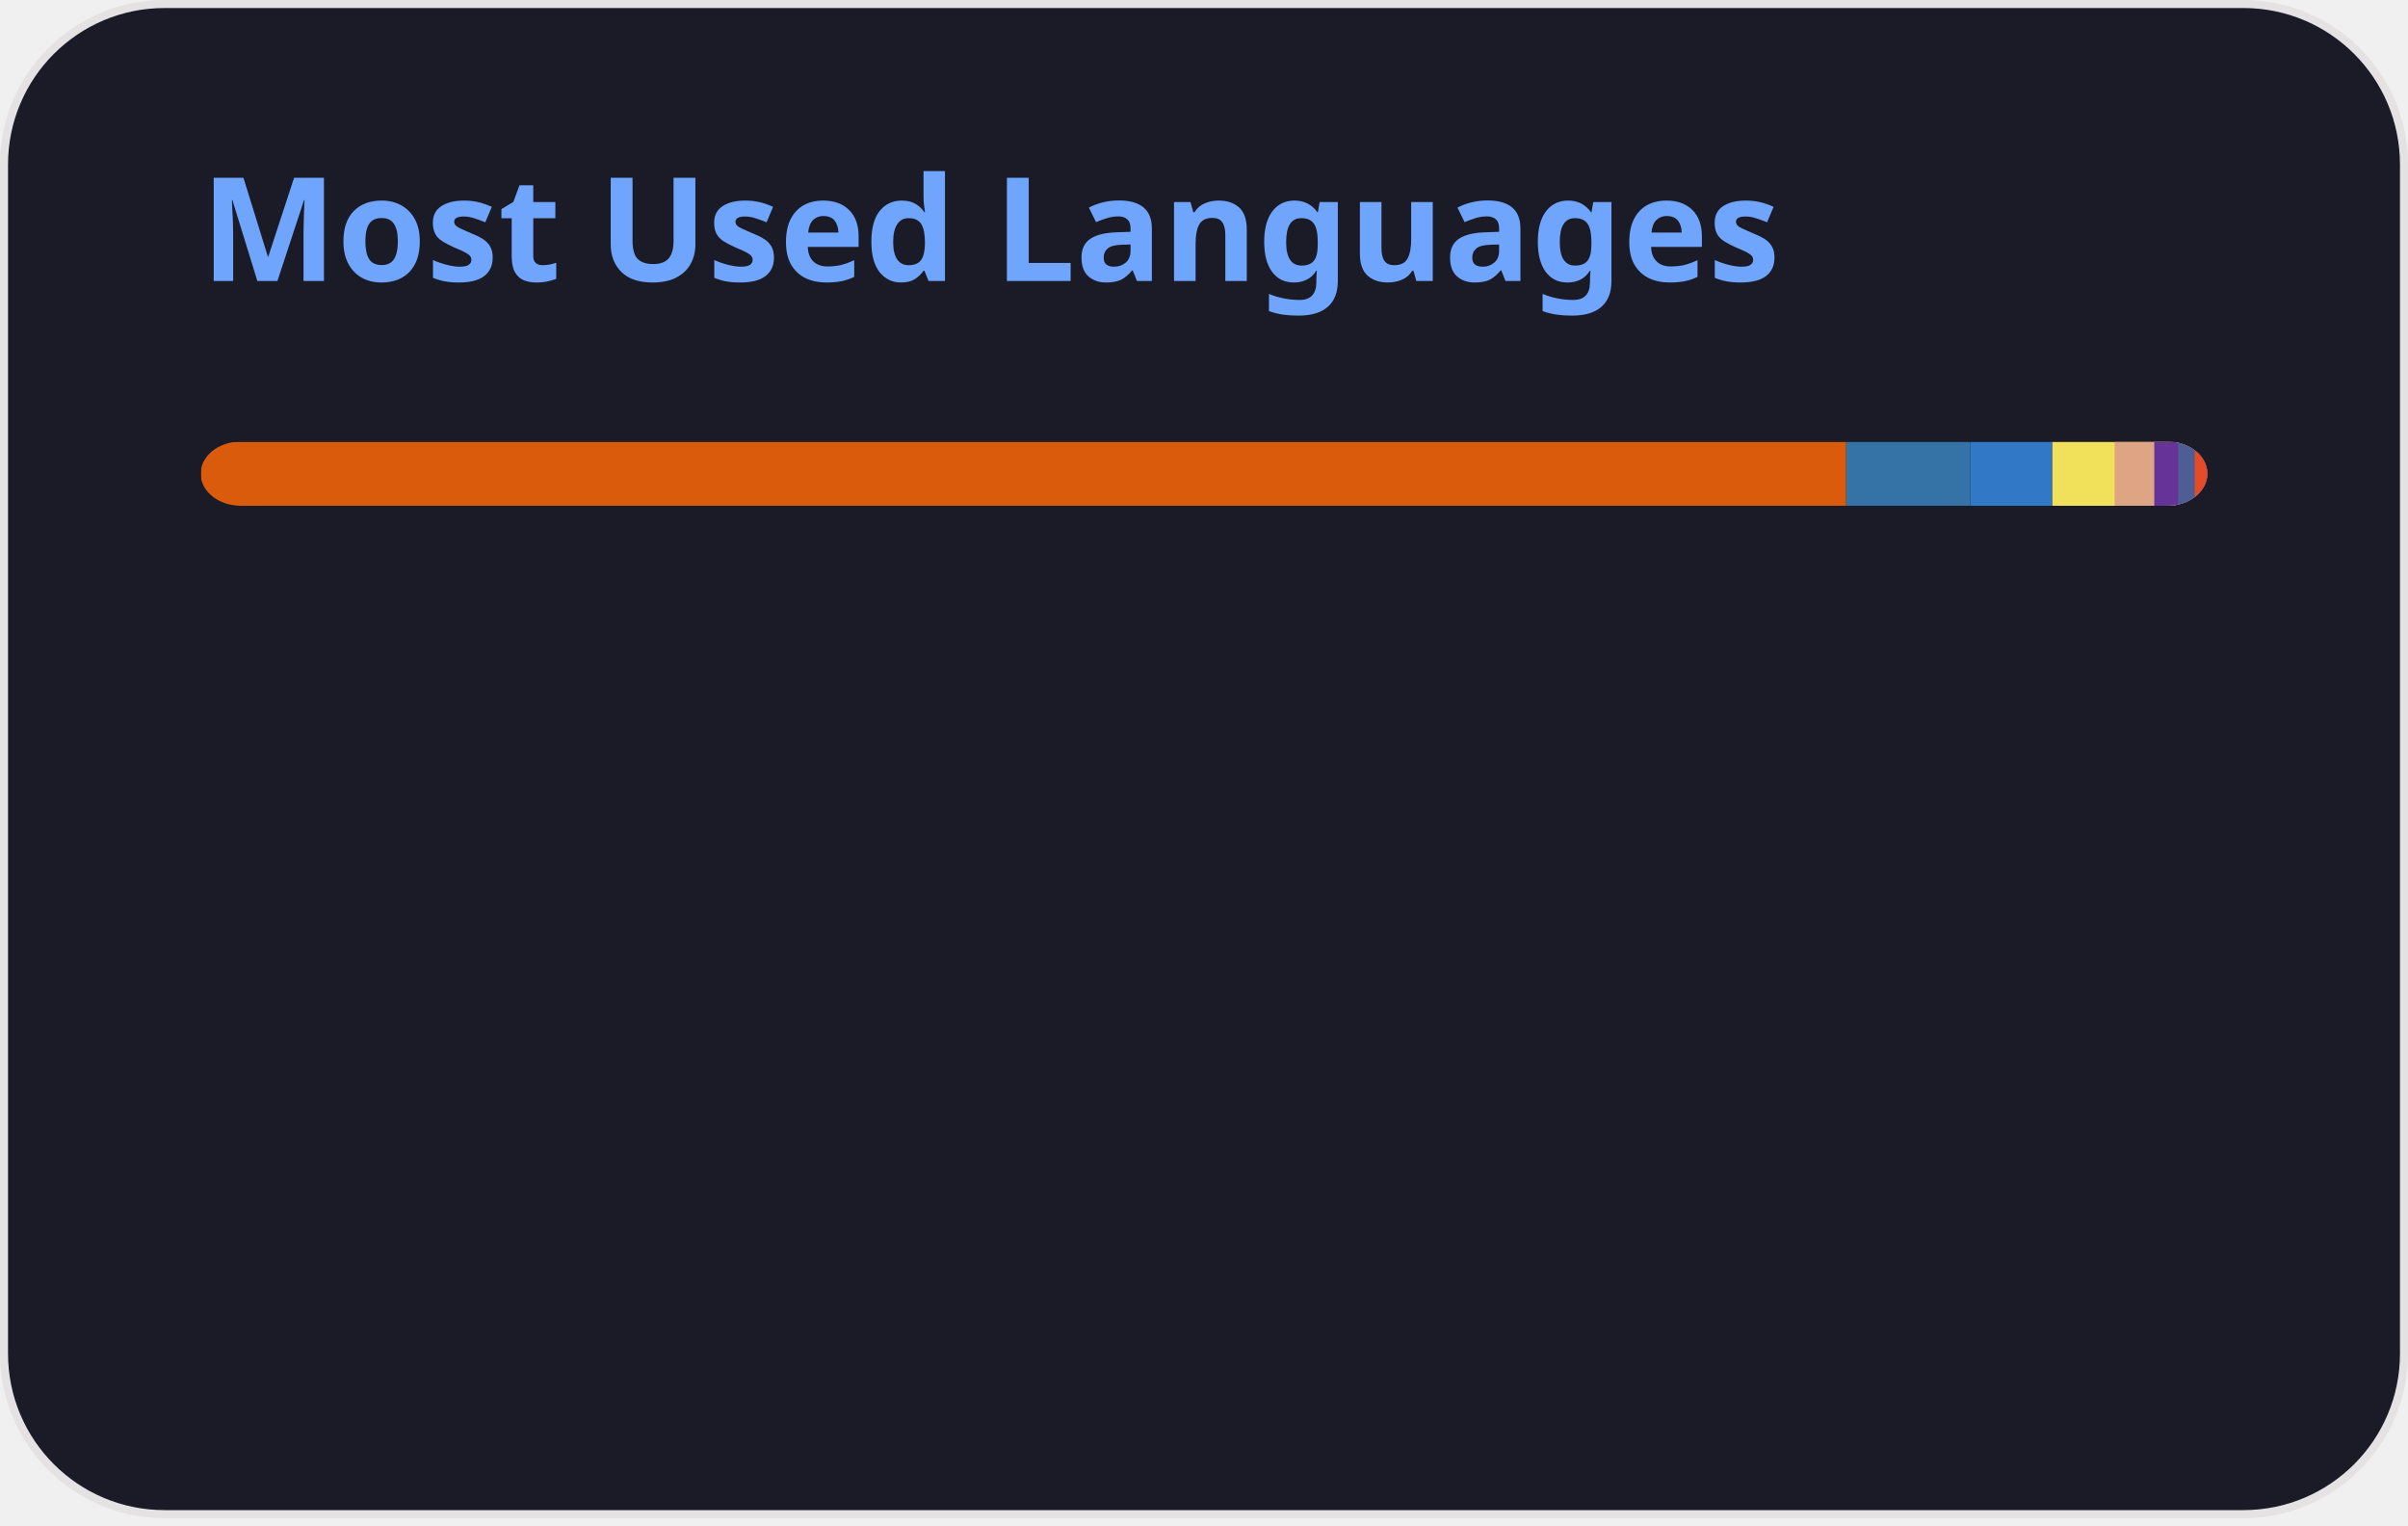
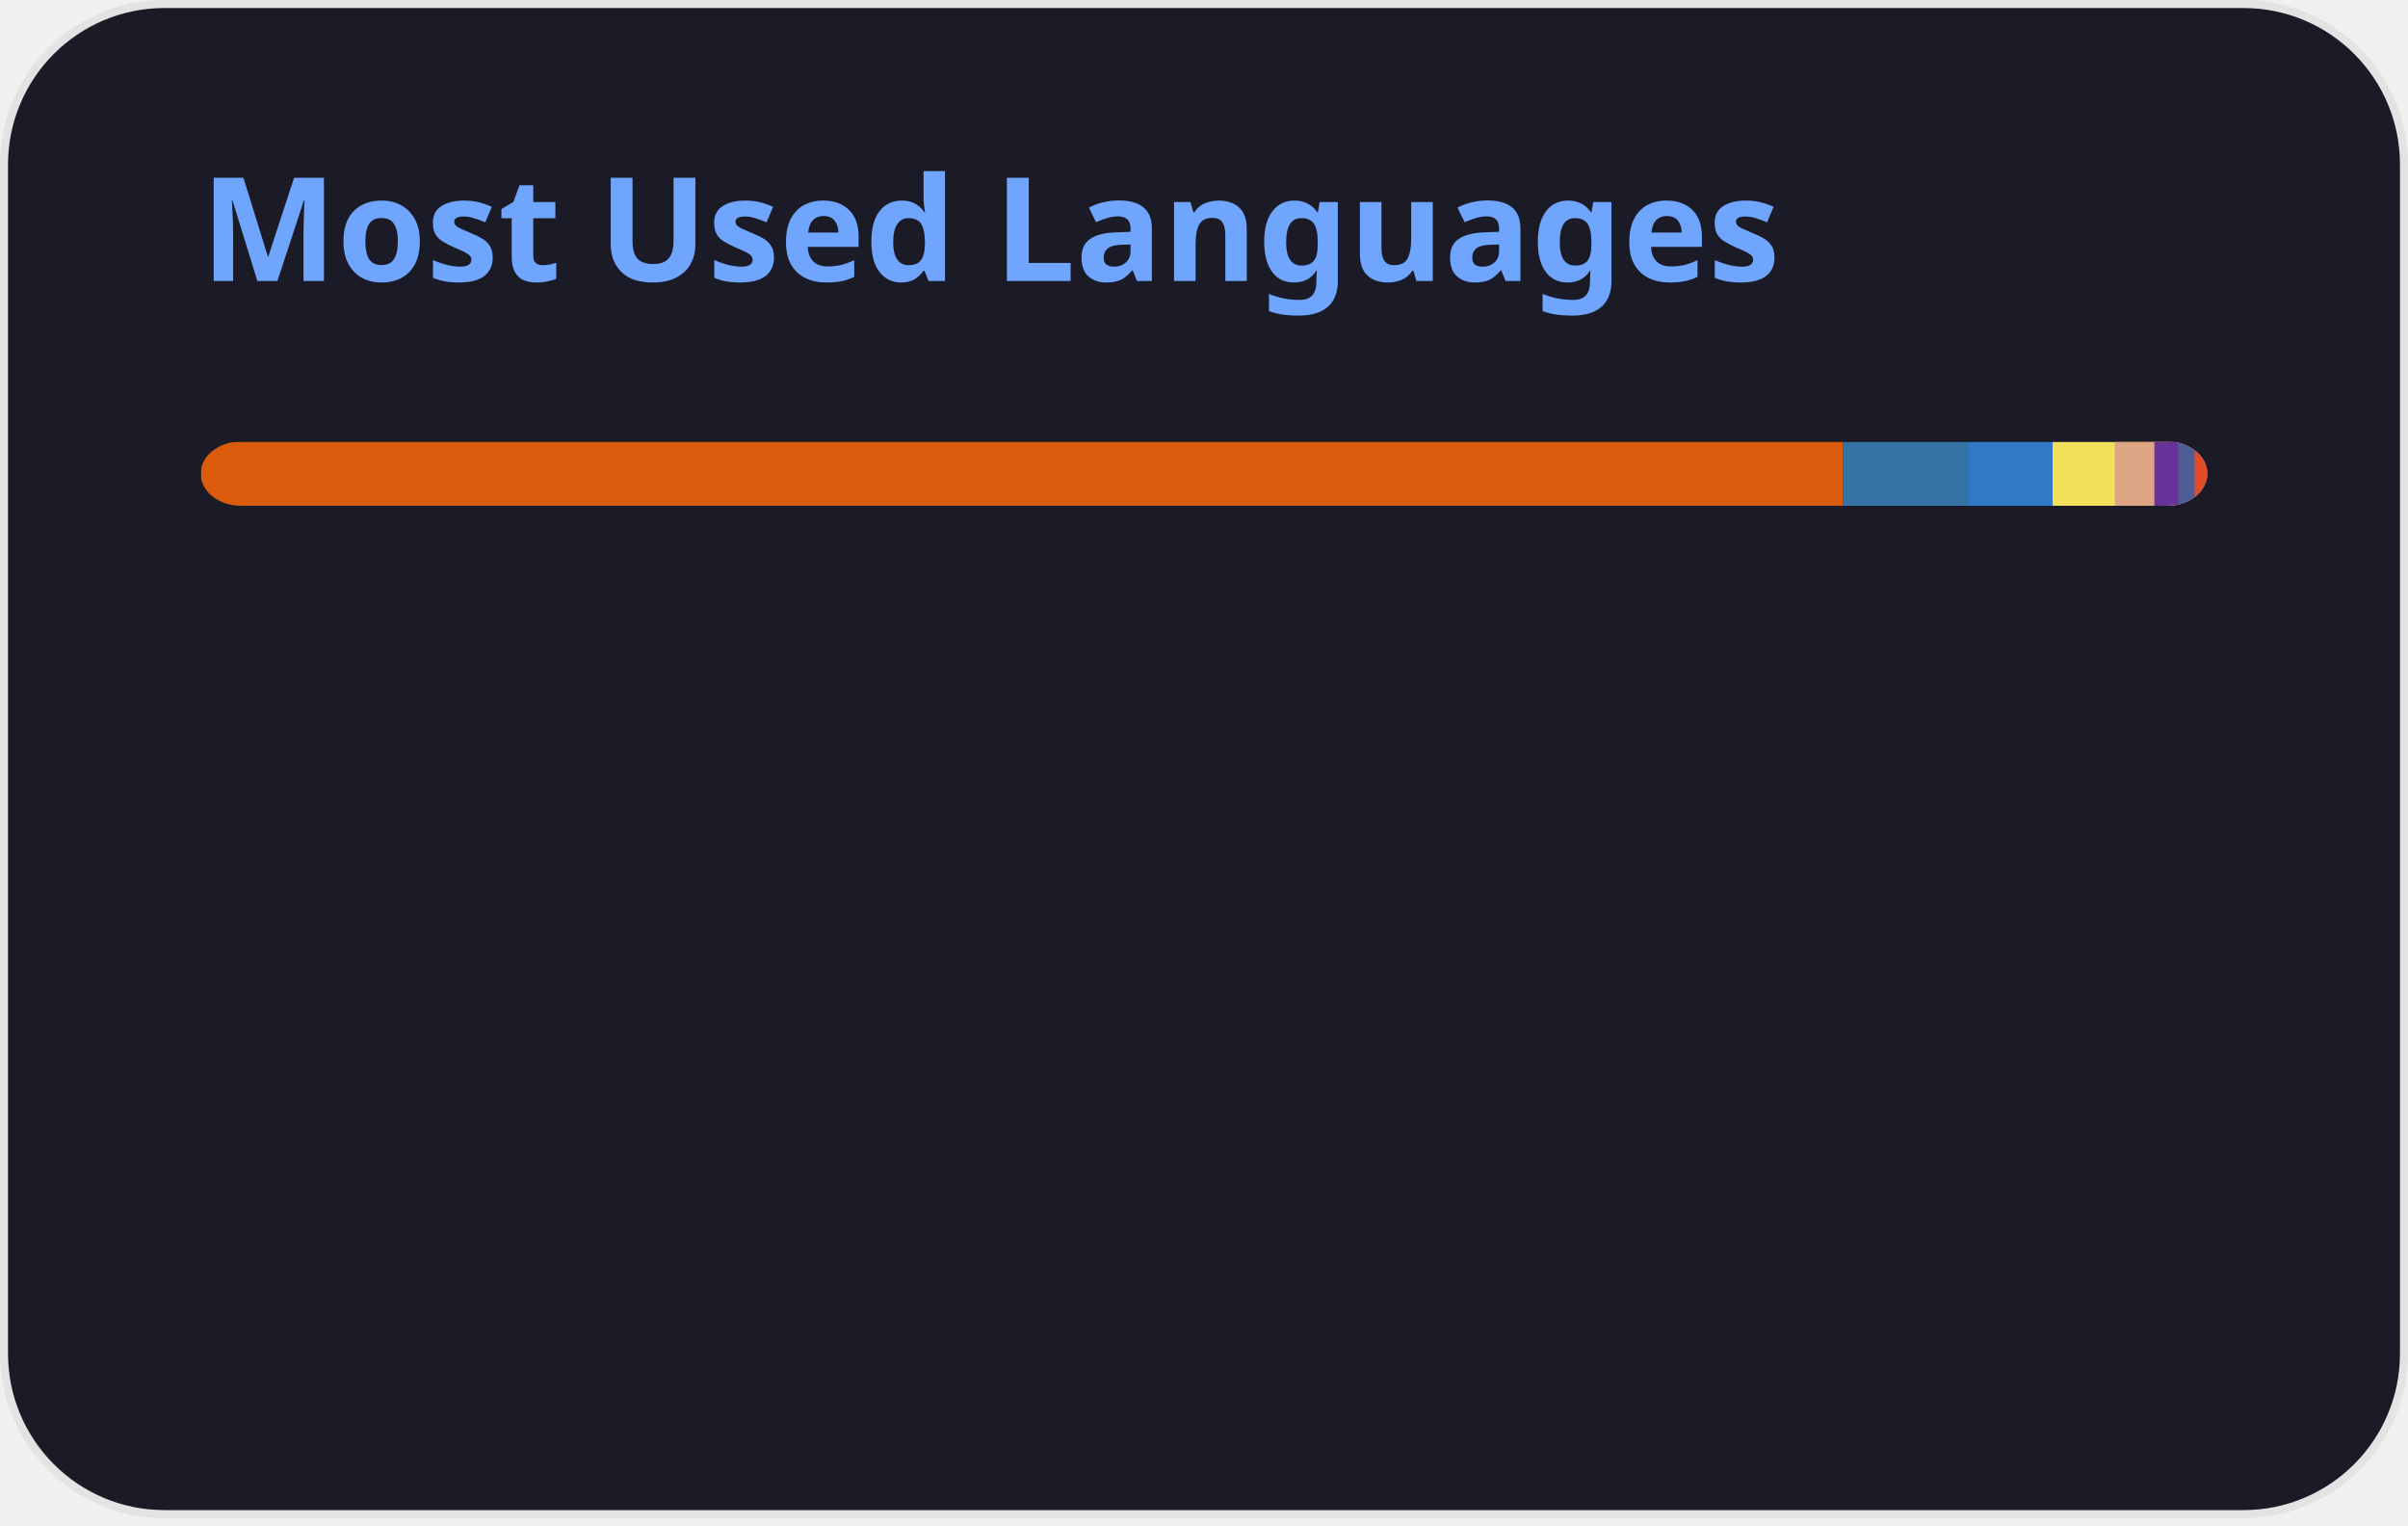
<svg xmlns="http://www.w3.org/2000/svg" width="300" height="190" viewBox="0 0 300 190" fill="none" role="img" aria-labelledby="descId">
  <style>
          .header {
            font: 600 18px 'Segoe UI', Ubuntu, Sans-Serif;
            fill: #70a5fd;
            animation: fadeInAnimation 0.8s ease-in-out forwards;
          }
          @supports(-moz-appearance: auto) {
            /* Selector detects Firefox */
            .header { font-size: 15.5px; }
          }
          
    @keyframes slideInAnimation {
      from {
        width: 0;
      }
      to {
        width: calc(100%-100px);
      }
    }
    @keyframes growWidthAnimation {
      from {
        width: 0;
      }
      to {
        width: 100%;
      }
    }
    .stat {
      font: 600 14px 'Segoe UI', Ubuntu, "Helvetica Neue", Sans-Serif; fill: #38bdae;
    }
    @supports(-moz-appearance: auto) {
      /* Selector detects Firefox */
      .stat { font-size:12px; }
    }
    .bold { font-weight: 700 }
    .lang-name {
      font: 400 11px "Segoe UI", Ubuntu, Sans-Serif;
      fill: #38bdae;
    }
    .stagger {
      opacity: 0;
      animation: fadeInAnimation 0.3s ease-in-out forwards;
    }
    #rect-mask rect{
      animation: slideInAnimation 1s ease-in-out forwards;
    }
    .lang-progress{
      animation: growWidthAnimation 0.6s ease-in-out forwards;
    }
    .progress-background { fill: #ddd; }
    
          

          
      /* Animations */
      @keyframes scaleInAnimation {
        from {
          transform: translate(-5px, 5px) scale(0);
        }
        to {
          transform: translate(-5px, 5px) scale(1);
        }
      }
      @keyframes fadeInAnimation {
        from {
          opacity: 0;
        }
        to {
          opacity: 1;
        }
      }
    
          
        </style>
  <defs>
          
          
        </defs>
  <rect data-testid="card-bg" class="card-bg" x="0.5" y="0.5" rx="20" height="99%" stroke="#e4e2e2" width="299" fill="#1a1b27" stroke-opacity="1" />
  <g data-testid="card-title" transform="translate(25, 35)">
    <g transform="translate(0, 0)">
      <text x="0" y="0" class="header" data-testid="header">Most Used Languages</text>
    </g>
  </g>
  <g data-testid="main-card-body" transform="translate(0, 55)">
    <svg data-testid="lang-items" x="25">
      <mask id="rect-mask">
        <rect x="0" y="0" width="250" height="8" fill="white" rx="5" />
      </mask>
-       <rect mask="url(#rect-mask)" data-testid="lang-progress" x="0" y="0" width="205.01" height="8" fill="#DA5B0B" />
-       <rect mask="url(#rect-mask)" data-testid="lang-progress" x="205.01" y="0" width="15.45" height="8" fill="#3572A5" />
-       <rect mask="url(#rect-mask)" data-testid="lang-progress" x="220.46" y="0" width="10.23" height="8" fill="#3178c6" />
-       <rect mask="url(#rect-mask)" data-testid="lang-progress" x="230.69" y="0" width="17.76" height="8" fill="#f1e05a" />
-       <rect mask="url(#rect-mask)" data-testid="lang-progress" x="238.45" y="0" width="14.94" height="8" fill="#dea584" />
-       <rect mask="url(#rect-mask)" data-testid="lang-progress" x="243.39" y="0" width="12.97" height="8" fill="#663399" />
-       <rect mask="url(#rect-mask)" data-testid="lang-progress" x="246.36" y="0" width="12.07" height="8" fill="#4F5D95" />
+       <rect mask="url(#rect-mask)" data-testid="lang-progress" x="0" y="0" width="204.64" height="8" fill="#DA5B0B" />
+       <rect mask="url(#rect-mask)" data-testid="lang-progress" x="204.64" y="0" width="15.64" height="8" fill="#3572A5" />
+       <rect mask="url(#rect-mask)" data-testid="lang-progress" x="220.28" y="0" width="10.44" height="8" fill="#3178c6" />
+       <rect mask="url(#rect-mask)" data-testid="lang-progress" x="230.72" y="0" width="17.75" height="8" fill="#f1e05a" />
+       <rect mask="url(#rect-mask)" data-testid="lang-progress" x="238.47" y="0" width="14.93" height="8" fill="#dea584" />
+       <rect mask="url(#rect-mask)" data-testid="lang-progress" x="243.4" y="0" width="12.97" height="8" fill="#663399" />
+       <rect mask="url(#rect-mask)" data-testid="lang-progress" x="246.37" y="0" width="12.06" height="8" fill="#4F5D95" />
      <rect mask="url(#rect-mask)" data-testid="lang-progress" x="248.43" y="0" width="11.57" height="8" fill="#e34c26" />
      <g transform="translate(0, 25)">
        <g transform="translate(0, 0)">
          <g transform="translate(0, 0)">
            <g class="stagger" style="animation-delay: 450ms">
              <circle cx="5" cy="6" r="5" fill="#DA5B0B" />
              <text data-testid="lang-name" x="15" y="10" class="lang-name">
-         Jupyter Notebook 82.00%
+         Jupyter Notebook 81.85%
      </text>
            </g>
          </g>
          <g transform="translate(0, 25)">
            <g class="stagger" style="animation-delay: 600ms">
              <circle cx="5" cy="6" r="5" fill="#3572A5" />
              <text data-testid="lang-name" x="15" y="10" class="lang-name">
-         Python 6.18%
+         Python 6.26%
      </text>
            </g>
          </g>
          <g transform="translate(0, 50)">
            <g class="stagger" style="animation-delay: 750ms">
              <circle cx="5" cy="6" r="5" fill="#3178c6" />
              <text data-testid="lang-name" x="15" y="10" class="lang-name">
-         TypeScript 4.09%
+         TypeScript 4.18%
      </text>
            </g>
          </g>
          <g transform="translate(0, 75)">
            <g class="stagger" style="animation-delay: 900ms">
              <circle cx="5" cy="6" r="5" fill="#f1e05a" />
              <text data-testid="lang-name" x="15" y="10" class="lang-name">
        JavaScript 3.10%
      </text>
            </g>
          </g>
        </g>
        <g transform="translate(150, 0)">
          <g transform="translate(0, 0)">
            <g class="stagger" style="animation-delay: 450ms">
              <circle cx="5" cy="6" r="5" fill="#dea584" />
              <text data-testid="lang-name" x="15" y="10" class="lang-name">
        Rust 1.97%
      </text>
            </g>
          </g>
          <g transform="translate(0, 25)">
            <g class="stagger" style="animation-delay: 600ms">
              <circle cx="5" cy="6" r="5" fill="#663399" />
              <text data-testid="lang-name" x="15" y="10" class="lang-name">
        CSS 1.19%
      </text>
            </g>
          </g>
          <g transform="translate(0, 50)">
            <g class="stagger" style="animation-delay: 750ms">
              <circle cx="5" cy="6" r="5" fill="#4F5D95" />
              <text data-testid="lang-name" x="15" y="10" class="lang-name">
-         PHP 0.83%
+         PHP 0.82%
      </text>
            </g>
          </g>
          <g transform="translate(0, 75)">
            <g class="stagger" style="animation-delay: 900ms">
              <circle cx="5" cy="6" r="5" fill="#e34c26" />
              <text data-testid="lang-name" x="15" y="10" class="lang-name">
        HTML 0.63%
      </text>
            </g>
          </g>
        </g>
      </g>
    </svg>
  </g>
</svg>
